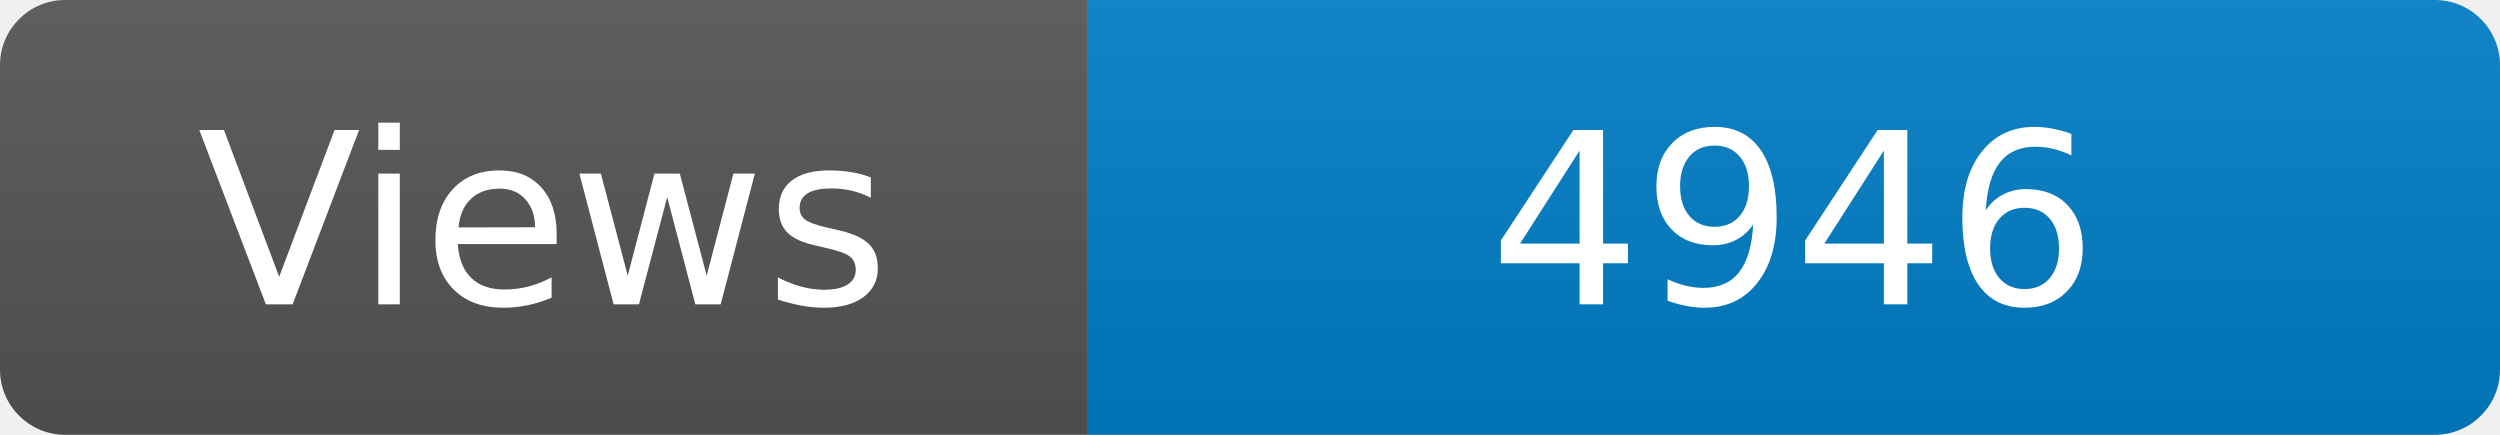
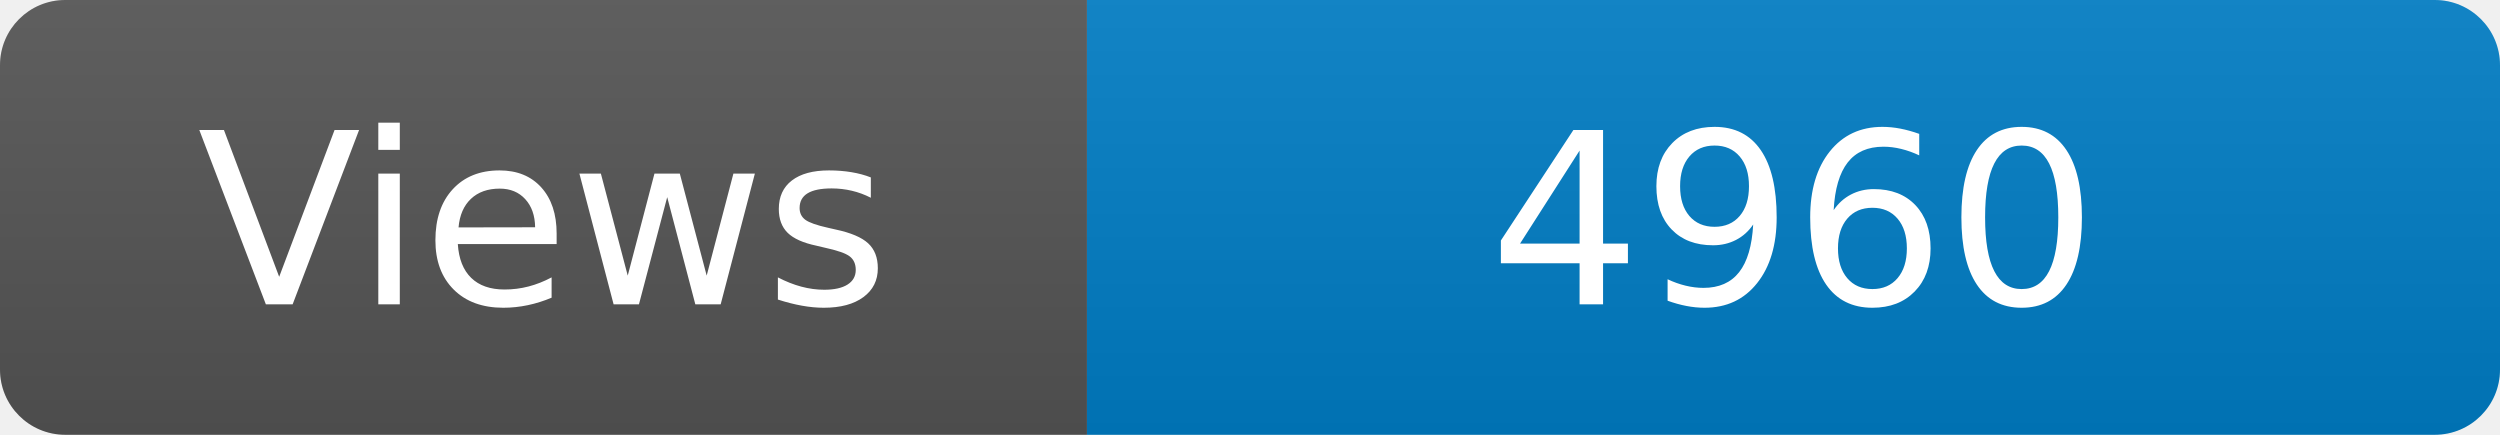
<svg xmlns="http://www.w3.org/2000/svg" width="115" height="20" role="img" aria-label="Maintained?: yes">
  <linearGradient id="s" x2="0" y2="100%">
    <stop offset="0" stop-color="#bbb" stop-opacity=".1" />
    <stop offset="1" stop-opacity=".1" />
  </linearGradient>
  <clipPath id="r">
    <rect width="115" height="20" rx="3" fill="#fff" />
  </clipPath>
  <g clip-path="url(#r)">
    <rect width="50" height="20" fill="#555" />
    <rect x="50" width="160" height="20" fill="#007ec6" />
    <rect width="115" height="20" fill="url(#s)" />
  </g>
  <g fill="#fff" text-anchor="middle" font-family="Verdana,Geneva,DejaVu Sans,sans-serif" font-size="110">
    <text x="250" y="140" transform="scale(.1)" fill="#fff">Views</text>
-     <text x="825" y="140" transform="scale(.1)" fill="#fff">4946</text>
+     <text x="825" y="140" transform="scale(.1)" fill="#fff">4960</text>
  </g>
</svg>
